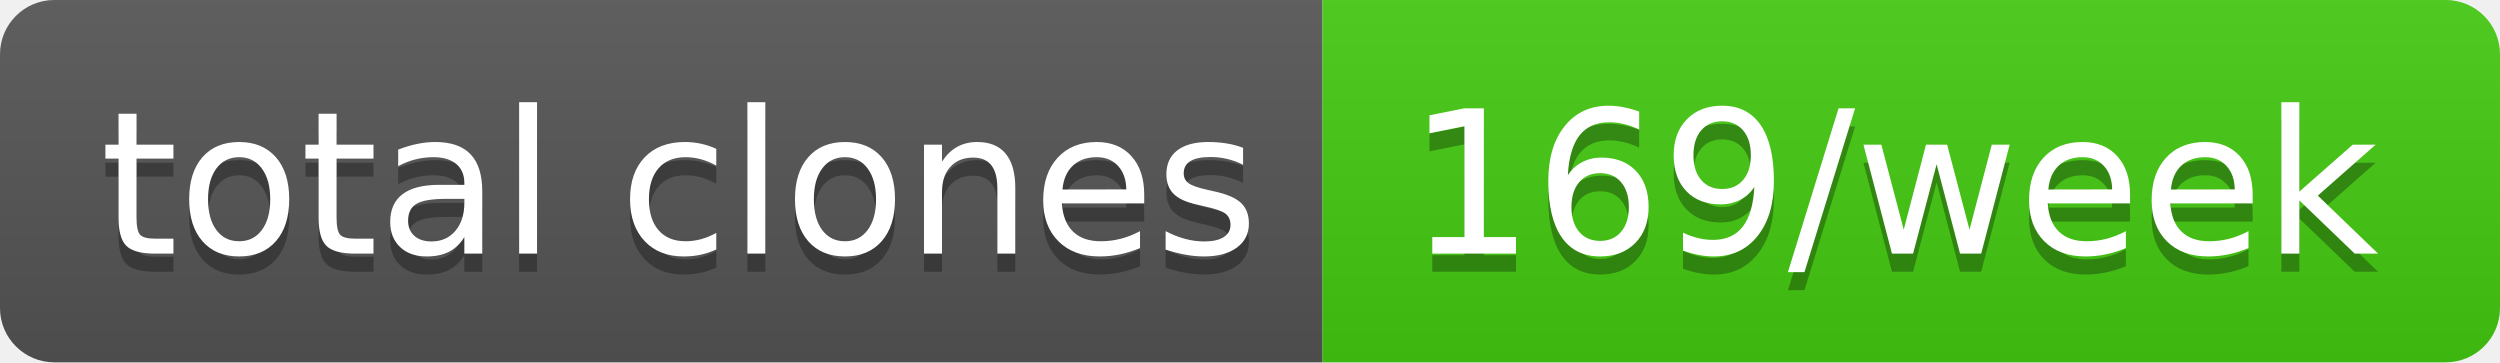
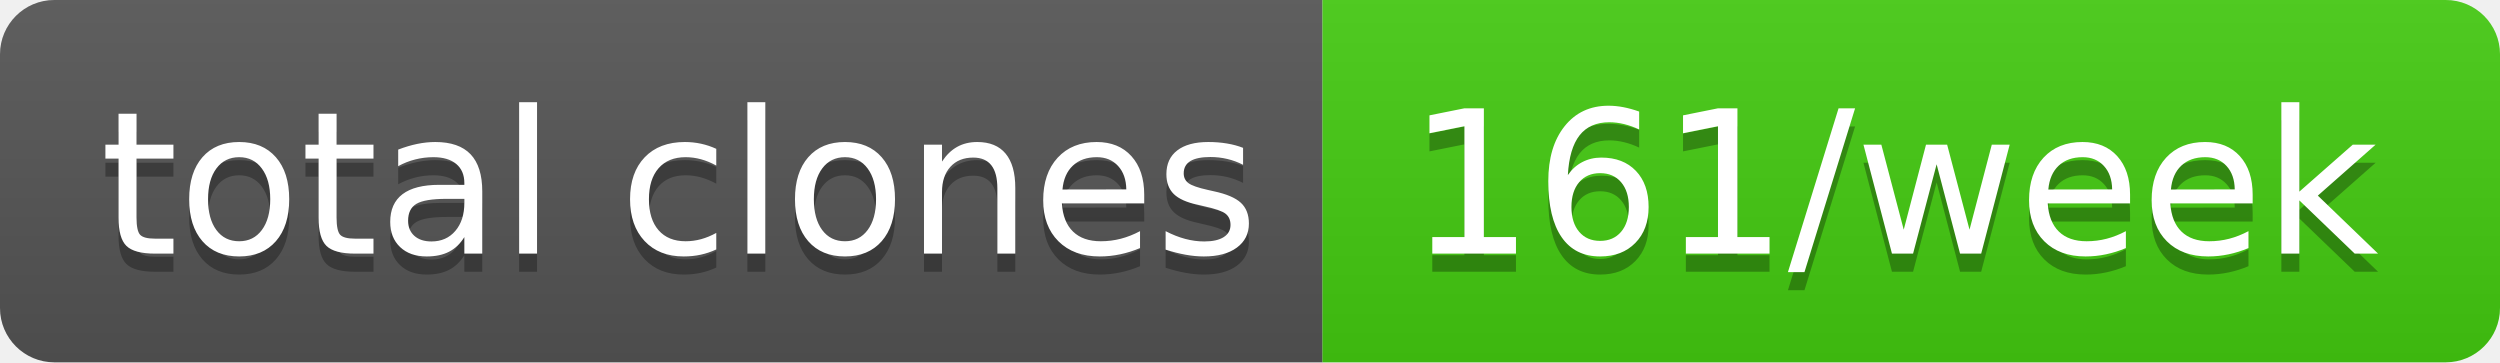
- <svg xmlns="http://www.w3.org/2000/svg" width="138" height="20" role="img" aria-label="total clones: 169/week">
+ <svg xmlns="http://www.w3.org/2000/svg" width="138" height="20" role="img" aria-label="total clones: 161/week">
  <linearGradient id="s" x2="0" y2="100%">
    <stop offset="0" stop-color="#bbb" stop-opacity=".1" />
    <stop offset="1" stop-opacity=".1" />
  </linearGradient>
  <clipPath id="r">
    <rect width="138" height="20" rx="3" fill="#fff" />
  </clipPath>
  <g clip-path="url(#r)">
    <rect width="73" height="20" fill="#555" />
    <rect x="73" width="65" height="20" fill="#4c1" />
    <rect width="138" height="20" fill="url(#s)" />
  </g>
  <g fill="#fff" text-anchor="middle" font-family="Verdana,Geneva,DejaVu Sans,sans-serif" text-rendering="geometricPrecision" font-size="110">
    <text aria-hidden="true" x="375" y="150" fill="#010101" fill-opacity=".3" transform="scale(.1)" textLength="630">total clones</text>
    <text x="375" y="140" transform="scale(.1)" fill="#fff" textLength="630">total clones</text>
-     <text aria-hidden="true" x="1045" y="150" fill="#010101" fill-opacity=".3" transform="scale(.1)" textLength="550">169/week</text>
-     <text x="1045" y="140" transform="scale(.1)" fill="#fff" textLength="550">169/week</text>
+     <text aria-hidden="true" x="1045" y="150" fill="#010101" fill-opacity=".3" transform="scale(.1)" textLength="550">161/week</text>
+     <text x="1045" y="140" transform="scale(.1)" fill="#fff" textLength="550">161/week</text>
  </g>
</svg>
